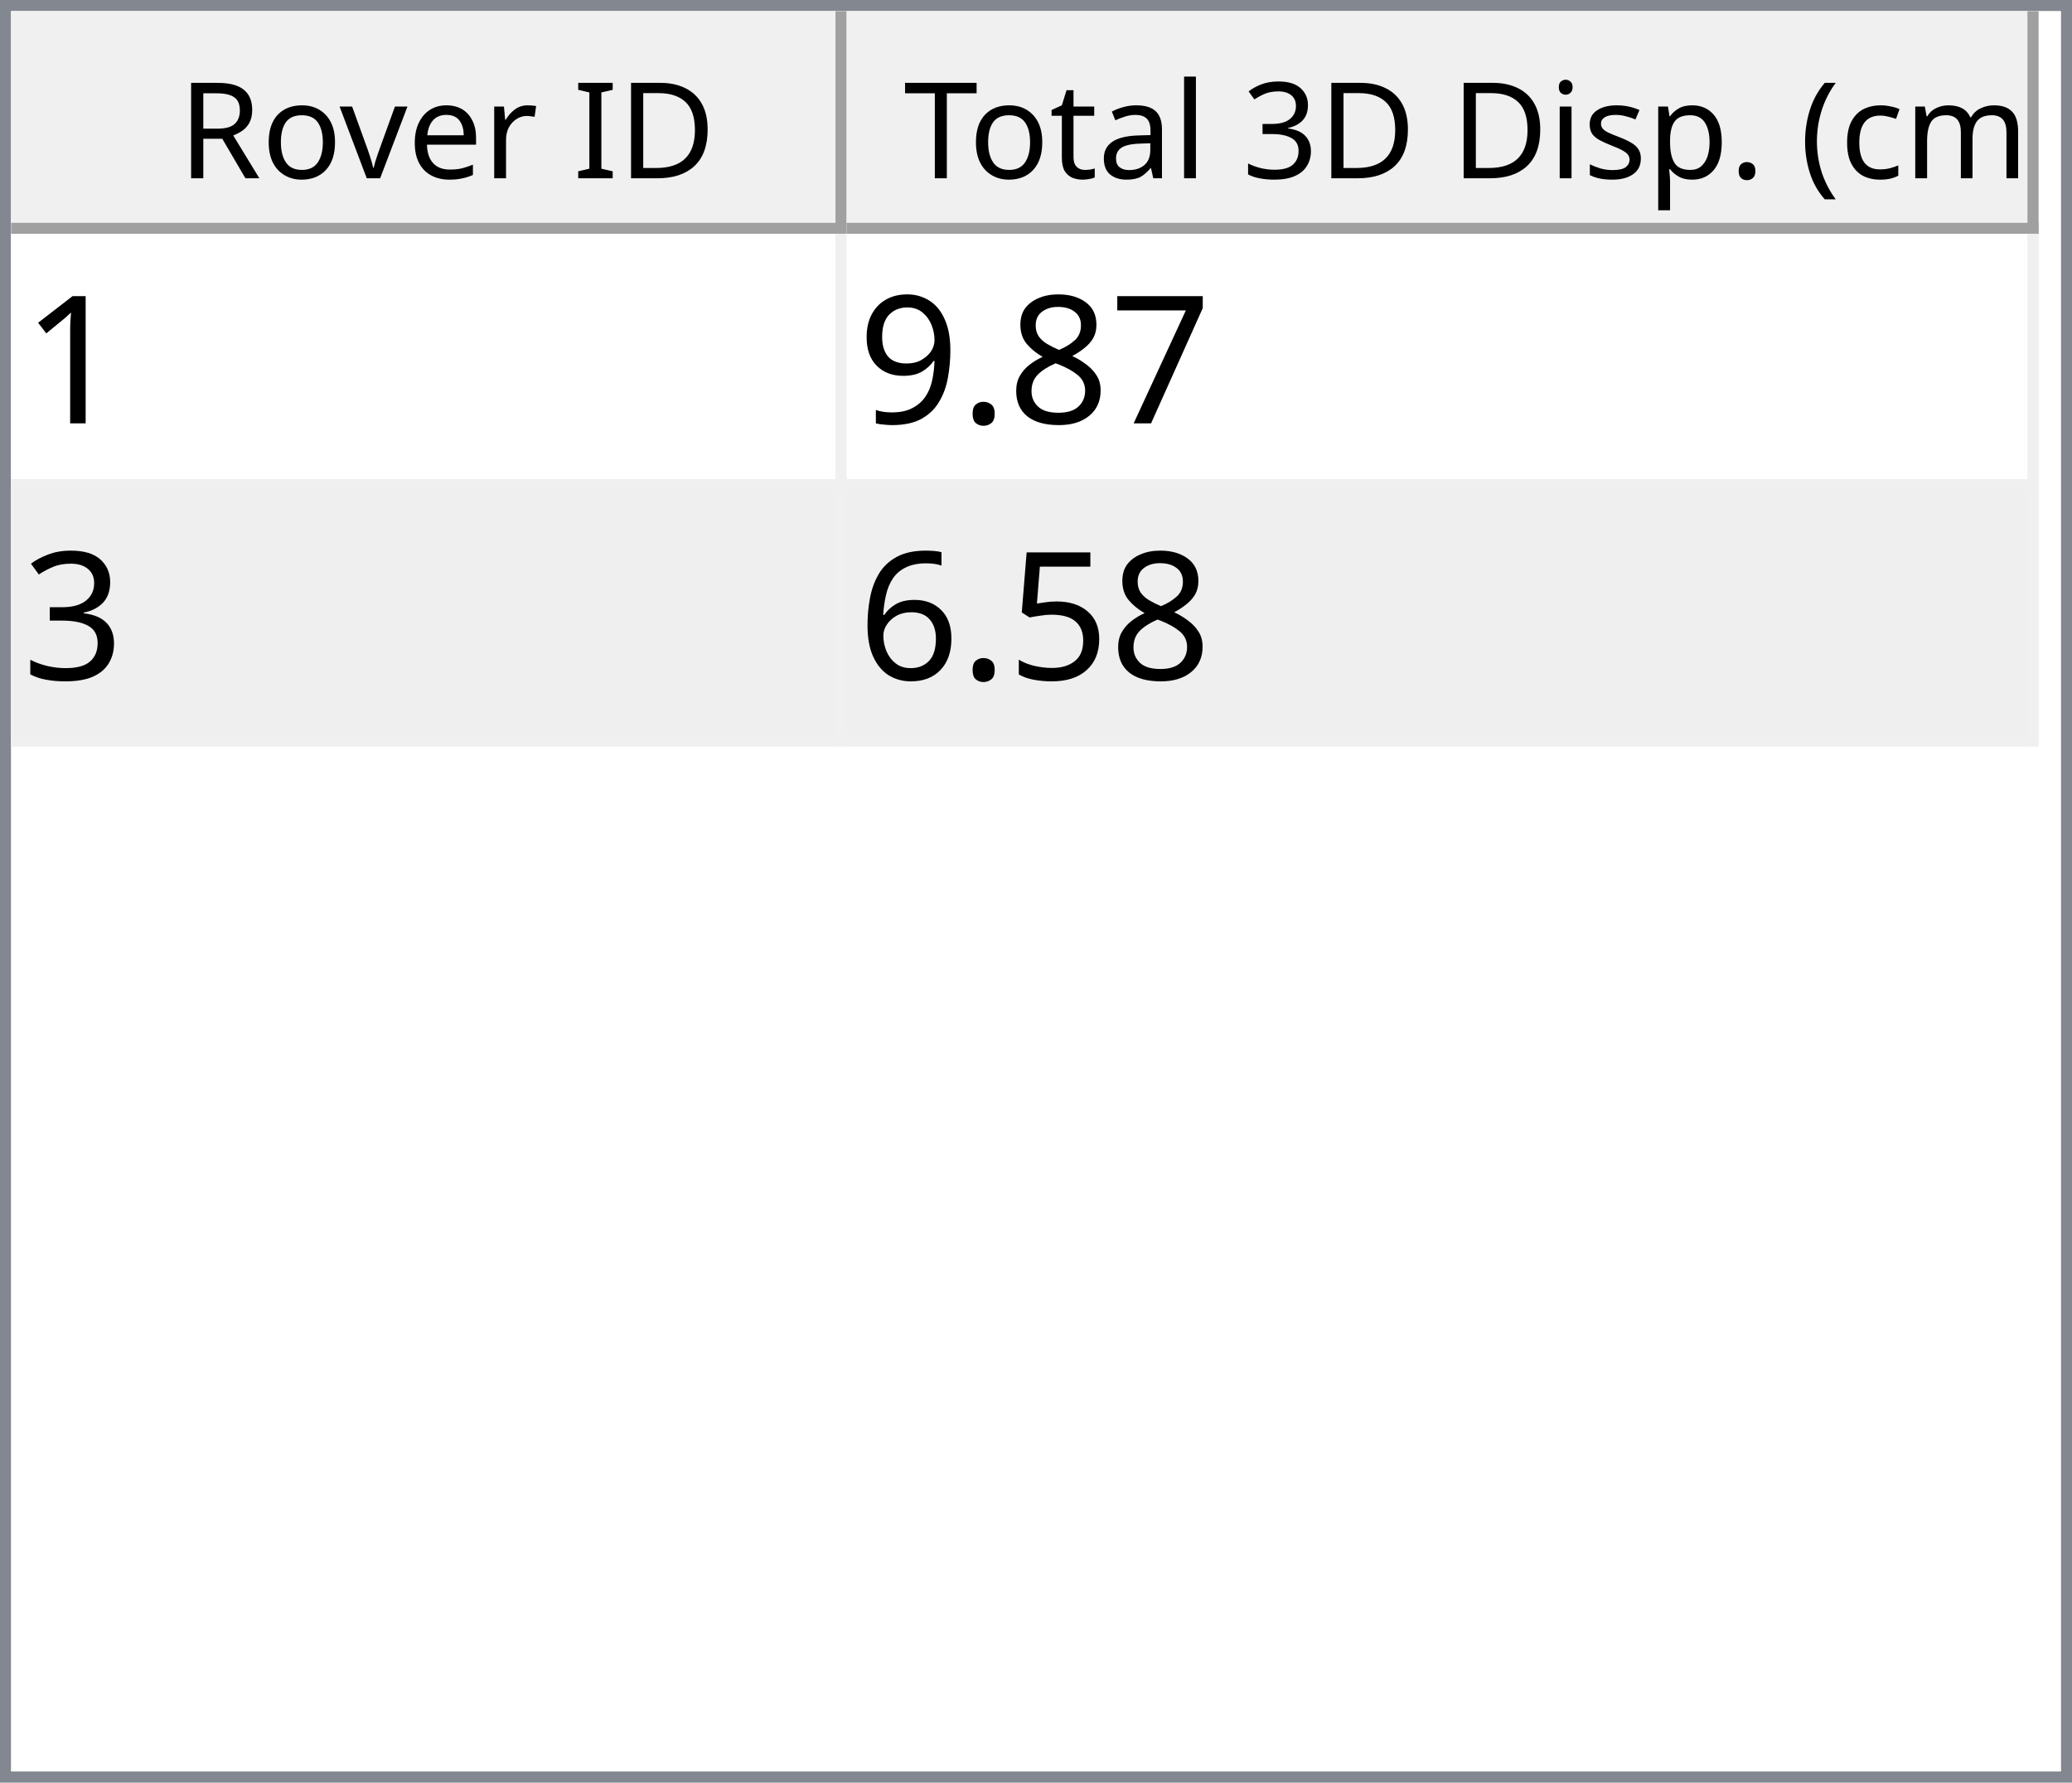
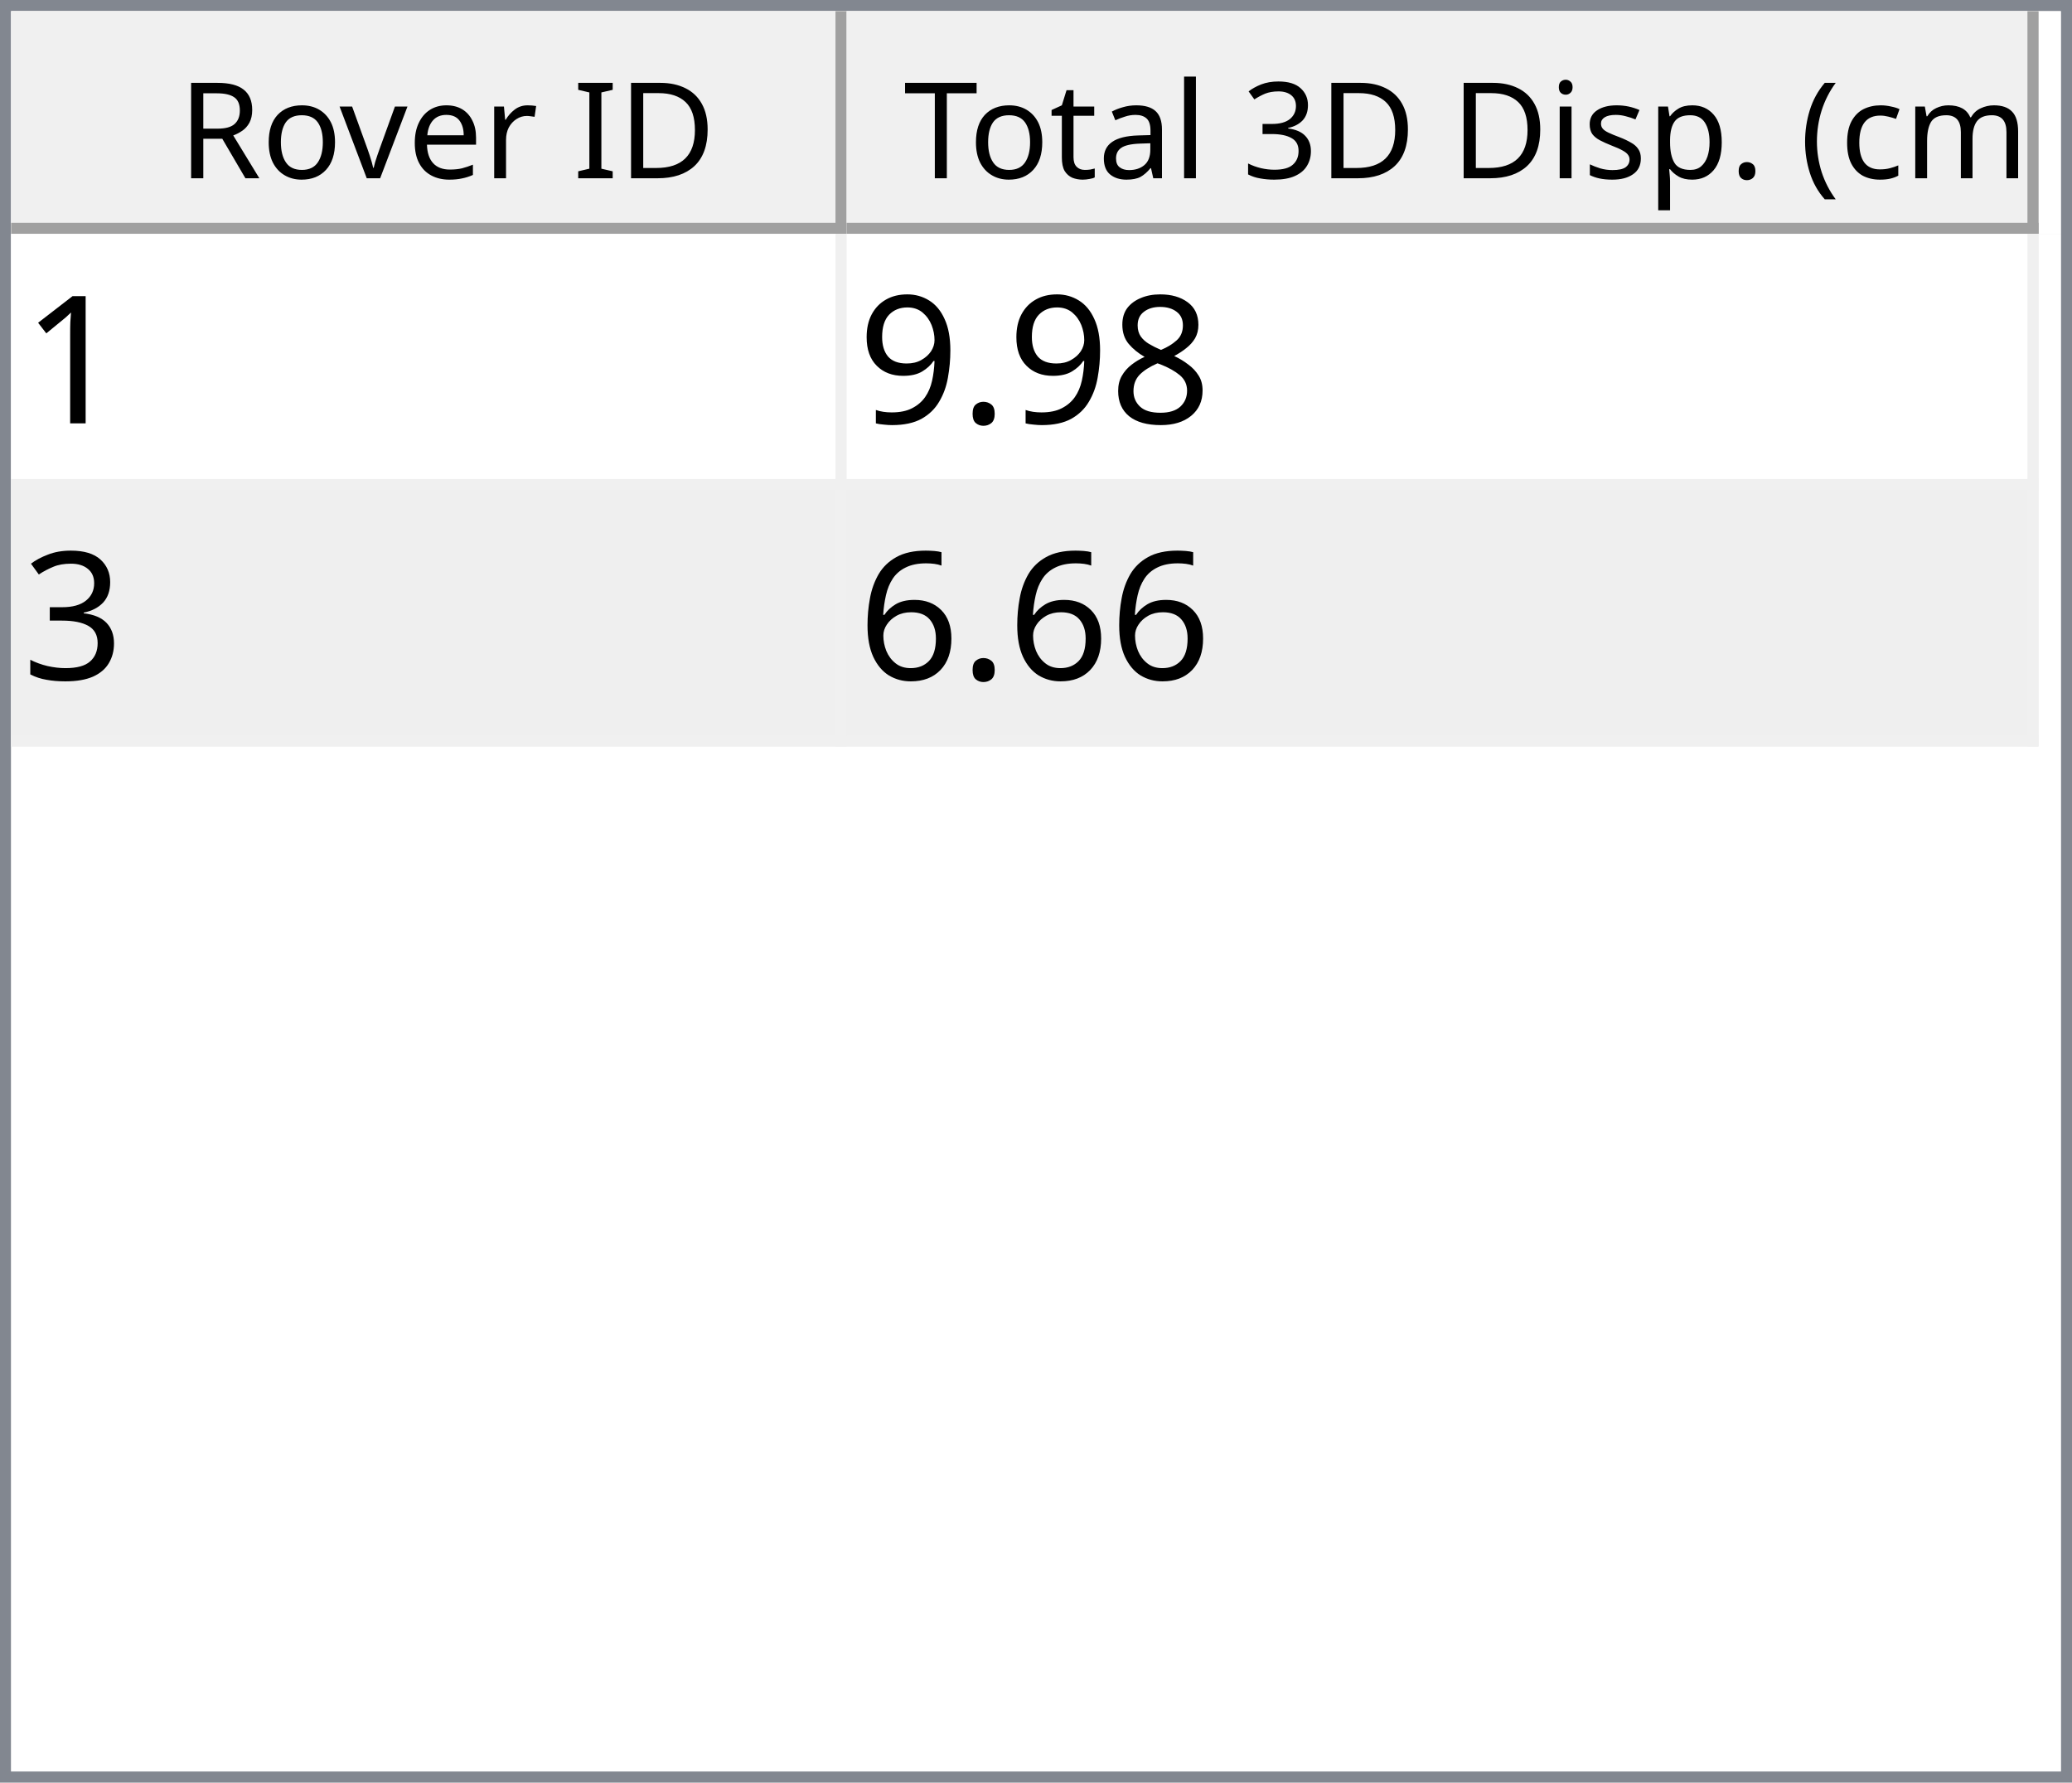
<svg xmlns="http://www.w3.org/2000/svg" style="fill-opacity:1; color-rendering:auto; color-interpolation:auto; text-rendering:auto; stroke:black; stroke-linecap:square; stroke-miterlimit:10; shape-rendering:auto; stroke-opacity:1; fill:black; stroke-dasharray:none; font-weight:normal; stroke-width:1; font-family:'Dialog'; font-style:normal; stroke-linejoin:miter; font-size:12px; stroke-dashoffset:0; image-rendering:auto;" width="186" height="160">
  <defs id="genericDefs" />
  <g>
    <defs id="defs1">
      <clipPath clipPathUnits="userSpaceOnUse" id="clipPath1">
        <path d="M0 0 L186 0 L186 160 L0 160 L0 0 Z" />
      </clipPath>
      <clipPath clipPathUnits="userSpaceOnUse" id="clipPath2">
        <path d="M0 0 L0 160 L186 160 L186 0 Z" />
      </clipPath>
      <clipPath clipPathUnits="userSpaceOnUse" id="clipPath3">
        <path d="M0 0 L0 20 L184 20 L184 0 Z" />
      </clipPath>
      <clipPath clipPathUnits="userSpaceOnUse" id="clipPath4">
        <path d="M0 0 L0 20 L75 20 L75 0 Z" />
      </clipPath>
      <clipPath clipPathUnits="userSpaceOnUse" id="clipPath5">
        <path d="M1 1 L1 19 L74 19 L74 1 Z" />
      </clipPath>
      <clipPath clipPathUnits="userSpaceOnUse" id="clipPath6">
        <path d="M0 0 L0 18 L73 18 L73 0 Z" />
      </clipPath>
      <clipPath clipPathUnits="userSpaceOnUse" id="clipPath7">
        <path d="M-0.5 -0.5 L-0.5 19.5 L74.5 19.5 L74.5 -0.5 Z" />
      </clipPath>
      <clipPath clipPathUnits="userSpaceOnUse" id="clipPath8">
        <path d="M0 0 L0 20 L107 20 L107 0 Z" />
      </clipPath>
      <clipPath clipPathUnits="userSpaceOnUse" id="clipPath9">
        <path d="M1 1 L1 19 L106 19 L106 1 Z" />
      </clipPath>
      <clipPath clipPathUnits="userSpaceOnUse" id="clipPath10">
        <path d="M0 0 L0 18 L105 18 L105 0 Z" />
      </clipPath>
      <clipPath clipPathUnits="userSpaceOnUse" id="clipPath11">
        <path d="M-0.5 -0.5 L-0.5 19.5 L106.5 19.5 L106.5 -0.5 Z" />
      </clipPath>
      <clipPath clipPathUnits="userSpaceOnUse" id="clipPath12">
        <path d="M0 0 L0 138 L184 138 L184 0 Z" />
      </clipPath>
      <clipPath clipPathUnits="userSpaceOnUse" id="clipPath13">
        <path d="M0 0 L0 46 L182 46 L182 0 Z" />
      </clipPath>
      <clipPath clipPathUnits="userSpaceOnUse" id="clipPath14">
        <path d="M-0.5 -0.5 L-0.5 45.5 L181.5 45.5 L181.5 -0.5 Z" />
      </clipPath>
      <clipPath clipPathUnits="userSpaceOnUse" id="clipPath15">
        <path d="M0 0 L0 22 L74 22 L74 0 Z" />
      </clipPath>
      <clipPath clipPathUnits="userSpaceOnUse" id="clipPath16">
        <path d="M0 0 L0 22 L106 22 L106 0 Z" />
      </clipPath>
      <font horiz-adv-x="64.551" id="font1">
        <font-face ascent="107.91" descent="25.098" units-per-em="100" style="font-style:normal; font-family:Segoe UI; font-weight:normal;" />
        <missing-glyph horiz-adv-x="64.551" d="M8.109 0 L8.109 68.266 L56.453 68.266 L56.453 0 L8.109 0 ZM15.328 7.234 L49.219 7.234 L49.219 61.031 L15.328 61.031 L15.328 7.234 Z" />
        <glyph unicode="D" horiz-adv-x="70.117" d="M9.188 0 L9.188 70.016 L28.516 70.016 Q65.531 70.016 65.531 35.891 Q65.531 19.672 55.25 9.836 Q44.969 0 27.734 0 L9.188 0 ZM17.391 62.594 L17.391 7.422 L27.828 7.422 Q41.609 7.422 49.273 14.797 Q56.938 22.172 56.938 35.688 Q56.938 62.594 28.328 62.594 L17.391 62.594 Z" />
        <glyph unicode="I" horiz-adv-x="26.611" d="M17.391 0 L9.188 0 L9.188 70.016 L17.391 70.016 L17.391 0 Z" />
        <glyph unicode=" " horiz-adv-x="27.393" d="" />
        <glyph unicode="r" horiz-adv-x="34.766" d="M34.188 41.891 Q32.078 43.5 28.125 43.5 Q23 43.5 19.555 38.672 Q16.109 33.844 16.109 25.484 L16.109 0 L8.109 0 L8.109 50 L16.109 50 L16.109 39.703 L16.312 39.703 Q18.016 44.969 21.531 47.922 Q25.047 50.875 29.391 50.875 Q32.516 50.875 34.188 50.203 L34.188 41.891 Z" />
        <glyph unicode="e" horiz-adv-x="52.295" d="M48.297 23 L12.984 23 Q13.188 14.656 17.484 10.109 Q21.781 5.562 29.297 5.562 Q37.75 5.562 44.828 11.141 L44.828 3.609 Q38.234 -1.172 27.391 -1.172 Q16.797 -1.172 10.742 5.641 Q4.688 12.453 4.688 24.812 Q4.688 36.469 11.305 43.82 Q17.922 51.172 27.734 51.172 Q37.547 51.172 42.922 44.828 Q48.297 38.484 48.297 27.203 L48.297 23 ZM40.094 29.781 Q40.047 36.719 36.75 40.578 Q33.453 44.438 27.594 44.438 Q21.922 44.438 17.969 40.383 Q14.016 36.328 13.094 29.781 L40.094 29.781 Z" />
        <glyph unicode="v" horiz-adv-x="47.9" d="M47.406 50 L27.484 0 L19.625 0 L0.688 50 L9.469 50 L22.172 13.672 Q23.578 9.672 23.922 6.688 L24.125 6.688 Q24.609 10.453 25.688 13.484 L38.969 50 L47.406 50 Z" />
        <glyph unicode="o" horiz-adv-x="58.594" d="M29 -1.172 Q17.922 -1.172 11.305 5.836 Q4.688 12.844 4.688 24.422 Q4.688 37.016 11.57 44.094 Q18.453 51.172 30.172 51.172 Q41.359 51.172 47.633 44.289 Q53.906 37.406 53.906 25.203 Q53.906 13.234 47.141 6.031 Q40.375 -1.172 29 -1.172 ZM29.594 44.438 Q21.875 44.438 17.383 39.188 Q12.891 33.938 12.891 24.703 Q12.891 15.828 17.43 10.695 Q21.969 5.562 29.594 5.562 Q37.359 5.562 41.531 10.594 Q45.703 15.625 45.703 24.906 Q45.703 34.281 41.531 39.359 Q37.359 44.438 29.594 44.438 Z" />
        <glyph unicode="R" horiz-adv-x="59.814" d="M59.375 0 L49.609 0 L37.891 19.625 Q36.281 22.359 34.766 24.289 Q33.25 26.219 31.664 27.438 Q30.078 28.656 28.25 29.219 Q26.422 29.781 24.125 29.781 L17.391 29.781 L17.391 0 L9.188 0 L9.188 70.016 L30.078 70.016 Q34.672 70.016 38.555 68.867 Q42.438 67.719 45.289 65.375 Q48.141 63.031 49.758 59.547 Q51.375 56.062 51.375 51.375 Q51.375 47.703 50.273 44.656 Q49.172 41.609 47.148 39.211 Q45.125 36.812 42.266 35.133 Q39.406 33.453 35.844 32.516 L35.844 32.328 Q37.594 31.547 38.891 30.547 Q40.188 29.547 41.359 28.18 Q42.531 26.812 43.68 25.078 Q44.828 23.344 46.234 21.047 L59.375 0 ZM17.391 62.594 L17.391 37.203 L28.516 37.203 Q31.594 37.203 34.203 38.133 Q36.812 39.062 38.719 40.797 Q40.625 42.531 41.703 45.047 Q42.781 47.562 42.781 50.688 Q42.781 56.297 39.141 59.445 Q35.5 62.594 28.609 62.594 L17.391 62.594 Z" />
        <glyph unicode=")" horiz-adv-x="30.176" d="M8.297 -15.922 L1.172 -15.922 Q16.406 2.344 16.406 26.812 Q16.406 51.469 1.078 70.016 L8.297 70.016 Q23.531 52.156 23.531 26.703 Q23.531 1.375 8.297 -15.922 Z" />
        <glyph unicode="m" horiz-adv-x="86.133" d="M79.109 0 L71.094 0 L71.094 28.719 Q71.094 37.016 68.531 40.727 Q65.969 44.438 59.906 44.438 Q54.781 44.438 51.195 39.75 Q47.609 35.062 47.609 28.516 L47.609 0 L39.594 0 L39.594 29.688 Q39.594 44.438 28.219 44.438 Q22.953 44.438 19.531 40.016 Q16.109 35.594 16.109 28.516 L16.109 0 L8.109 0 L8.109 50 L16.109 50 L16.109 42.094 L16.312 42.094 Q21.625 51.172 31.844 51.172 Q36.969 51.172 40.773 48.312 Q44.578 45.453 46 40.828 Q51.562 51.172 62.594 51.172 Q79.109 51.172 79.109 30.812 L79.109 0 Z" />
        <glyph unicode="c" horiz-adv-x="46.191" d="M42.188 2.297 Q36.422 -1.172 28.516 -1.172 Q17.828 -1.172 11.258 5.789 Q4.688 12.75 4.688 23.828 Q4.688 36.188 11.766 43.68 Q18.844 51.172 30.672 51.172 Q37.25 51.172 42.281 48.734 L42.281 40.531 Q36.719 44.438 30.375 44.438 Q22.703 44.438 17.797 38.945 Q12.891 33.453 12.891 24.516 Q12.891 15.719 17.508 10.641 Q22.125 5.562 29.891 5.562 Q36.422 5.562 42.188 9.906 L42.188 2.297 Z" />
        <glyph unicode="(" horiz-adv-x="30.176" d="M29.109 -15.922 L21.969 -15.922 Q6.844 1.375 6.844 26.703 Q6.844 52.156 21.969 70.016 L29.203 70.016 Q13.875 51.469 13.875 26.812 Q13.875 2.344 29.109 -15.922 Z" />
        <glyph unicode="." horiz-adv-x="21.68" d="M10.891 -1.078 Q8.641 -1.078 7.055 0.539 Q5.469 2.156 5.469 4.391 Q5.469 6.641 7.055 8.273 Q8.641 9.906 10.891 9.906 Q13.188 9.906 14.797 8.273 Q16.406 6.641 16.406 4.391 Q16.406 2.156 14.797 0.539 Q13.188 -1.078 10.891 -1.078 Z" />
        <glyph unicode="p" horiz-adv-x="58.789" d="M16.312 7.234 L16.109 7.234 L16.109 -23 L8.109 -23 L8.109 50 L16.109 50 L16.109 41.219 L16.312 41.219 Q22.219 51.172 33.594 51.172 Q43.266 51.172 48.688 44.461 Q54.109 37.75 54.109 26.469 Q54.109 13.922 48 6.375 Q41.891 -1.172 31.297 -1.172 Q21.578 -1.172 16.312 7.234 ZM16.109 27.391 L16.109 20.406 Q16.109 14.203 20.141 9.883 Q24.172 5.562 30.375 5.562 Q37.641 5.562 41.773 11.133 Q45.906 16.703 45.906 26.609 Q45.906 34.969 42.047 39.703 Q38.188 44.438 31.594 44.438 Q24.609 44.438 20.359 39.578 Q16.109 34.719 16.109 27.391 Z" />
        <glyph unicode="s" horiz-adv-x="42.432" d="M5.078 1.812 L5.078 10.406 Q11.625 5.562 19.484 5.562 Q30.031 5.562 30.031 12.594 Q30.031 14.594 29.125 15.992 Q28.219 17.391 26.68 18.461 Q25.141 19.531 23.07 20.383 Q21 21.234 18.609 22.172 Q15.281 23.484 12.766 24.828 Q10.25 26.172 8.57 27.859 Q6.891 29.547 6.031 31.695 Q5.172 33.844 5.172 36.719 Q5.172 40.234 6.789 42.945 Q8.406 45.656 11.086 47.484 Q13.766 49.312 17.211 50.242 Q20.656 51.172 24.312 51.172 Q30.812 51.172 35.938 48.922 L35.938 40.828 Q30.422 44.438 23.25 44.438 Q21 44.438 19.195 43.922 Q17.391 43.406 16.094 42.477 Q14.797 41.547 14.086 40.258 Q13.375 38.969 13.375 37.406 Q13.375 35.453 14.086 34.133 Q14.797 32.812 16.164 31.789 Q17.531 30.766 19.484 29.938 Q21.438 29.109 23.922 28.125 Q27.25 26.859 29.883 25.516 Q32.516 24.172 34.375 22.484 Q36.234 20.797 37.234 18.602 Q38.234 16.406 38.234 13.375 Q38.234 9.672 36.602 6.938 Q34.969 4.203 32.234 2.398 Q29.5 0.594 25.93 -0.289 Q22.359 -1.172 18.453 -1.172 Q10.75 -1.172 5.078 1.812 Z" />
        <glyph unicode="i" horiz-adv-x="24.219" d="M12.203 62.703 Q10.062 62.703 8.547 64.164 Q7.031 65.625 7.031 67.875 Q7.031 70.125 8.547 71.609 Q10.062 73.094 12.203 73.094 Q14.406 73.094 15.945 71.609 Q17.484 70.125 17.484 67.875 Q17.484 65.719 15.945 64.211 Q14.406 62.703 12.203 62.703 ZM16.109 0 L8.109 0 L8.109 50 L16.109 50 L16.109 0 Z" />
        <glyph unicode="3" horiz-adv-x="53.906" d="M46.531 19.828 Q46.531 15.094 44.75 11.211 Q42.969 7.328 39.719 4.57 Q36.469 1.812 31.93 0.297 Q27.391 -1.219 21.922 -1.219 Q11.922 -1.219 6 2.594 L6 11.188 Q13.094 5.609 22.219 5.609 Q25.875 5.609 28.828 6.539 Q31.781 7.469 33.906 9.227 Q36.031 10.984 37.18 13.477 Q38.328 15.969 38.328 19.094 Q38.328 32.812 18.797 32.812 L12.984 32.812 L12.984 39.594 L18.5 39.594 Q35.797 39.594 35.797 52.484 Q35.797 64.406 22.609 64.406 Q15.188 64.406 8.688 59.422 L8.688 67.188 Q15.375 71.188 24.609 71.188 Q29 71.188 32.57 69.969 Q36.141 68.75 38.68 66.555 Q41.219 64.359 42.609 61.281 Q44 58.203 44 54.5 Q44 40.672 30.031 36.719 L30.031 36.531 Q33.594 36.141 36.625 34.797 Q39.656 33.453 41.852 31.305 Q44.047 29.156 45.289 26.25 Q46.531 23.344 46.531 19.828 Z" />
        <glyph unicode="l" horiz-adv-x="24.219" d="M16.109 0 L8.109 0 L8.109 74.031 L16.109 74.031 L16.109 0 Z" />
        <glyph unicode="a" horiz-adv-x="50.879" d="M43.891 0 L35.891 0 L35.891 7.812 L35.688 7.812 Q30.469 -1.172 20.312 -1.172 Q12.844 -1.172 8.617 2.781 Q4.391 6.734 4.391 13.281 Q4.391 27.297 20.906 29.594 L35.891 31.688 Q35.891 44.438 25.594 44.438 Q16.547 44.438 9.281 38.281 L9.281 46.484 Q16.656 51.172 26.266 51.172 Q43.891 51.172 43.891 32.516 L43.891 0 ZM35.891 25.297 L23.828 23.641 Q18.266 22.859 15.43 20.875 Q12.594 18.891 12.594 13.875 Q12.594 10.203 15.211 7.883 Q17.828 5.562 22.172 5.562 Q28.125 5.562 32.008 9.742 Q35.891 13.922 35.891 20.312 L35.891 25.297 Z" />
        <glyph unicode="t" horiz-adv-x="33.887" d="M31.297 0.484 Q28.469 -1.078 23.828 -1.078 Q10.688 -1.078 10.688 13.578 L10.688 43.172 L2.094 43.172 L2.094 50 L10.688 50 L10.688 62.203 L18.703 64.797 L18.703 50 L31.297 50 L31.297 43.172 L18.703 43.172 L18.703 14.984 Q18.703 9.969 20.414 7.82 Q22.125 5.672 26.078 5.672 Q29.109 5.672 31.297 7.328 L31.297 0.484 Z" />
        <glyph unicode="T" horiz-adv-x="52.393" d="M50.594 62.594 L30.375 62.594 L30.375 0 L22.172 0 L22.172 62.594 L2 62.594 L2 70.016 L50.594 70.016 L50.594 62.594 Z" />
      </font>
      <font horiz-adv-x="75.0" id="font2">
        <font-face ascent="100.537" descent="21.973" units-per-em="100" style="font-style:normal; font-family:sans-serif; font-weight:normal;" />
        <missing-glyph horiz-adv-x="75.0" d="M12.5 0 L12.5 62.5 L62.5 62.5 L62.5 0 L12.5 0 ZM14.062 1.562 L60.938 1.562 L60.938 60.938 L14.062 60.938 L14.062 1.562 Z" />
        <glyph unicode="1" horiz-adv-x="55.615" d="M37.25 0 L28.469 0 L28.469 56 Q25.297 52.984 20.141 49.953 Q14.984 46.922 10.891 45.406 L10.891 53.906 Q18.266 57.375 23.781 62.305 Q29.297 67.234 31.594 71.875 L37.25 71.875 L37.25 0 Z" />
-         <glyph unicode="7" horiz-adv-x="55.615" d="M4.734 62.203 L4.734 70.656 L51.078 70.656 L51.078 63.812 Q44.234 56.547 37.523 44.484 Q30.812 32.422 27.156 19.672 Q24.516 10.688 23.781 0 L14.75 0 Q14.891 8.453 18.062 20.414 Q21.234 32.375 27.172 43.484 Q33.109 54.594 39.797 62.203 L4.734 62.203 Z" />
        <glyph unicode="8" horiz-adv-x="55.615" d="M17.672 38.812 Q12.203 40.828 9.57 44.539 Q6.938 48.25 6.938 53.422 Q6.938 61.234 12.555 66.555 Q18.172 71.875 27.484 71.875 Q36.859 71.875 42.578 66.43 Q48.297 60.984 48.297 53.172 Q48.297 48.188 45.68 44.508 Q43.062 40.828 37.75 38.812 Q44.344 36.672 47.781 31.883 Q51.219 27.094 51.219 20.453 Q51.219 11.281 44.727 5.031 Q38.234 -1.219 27.641 -1.219 Q17.047 -1.219 10.547 5.055 Q4.047 11.328 4.047 20.703 Q4.047 27.688 7.594 32.398 Q11.141 37.109 17.672 38.812 ZM15.922 53.719 Q15.922 48.641 19.195 45.414 Q22.469 42.188 27.688 42.188 Q32.766 42.188 36.016 45.383 Q39.266 48.578 39.266 53.219 Q39.266 58.062 35.914 61.359 Q32.562 64.656 27.594 64.656 Q22.562 64.656 19.242 61.43 Q15.922 58.203 15.922 53.719 ZM13.094 20.656 Q13.094 16.891 14.875 13.375 Q16.656 9.859 20.172 7.93 Q23.688 6 27.734 6 Q34.031 6 38.133 10.055 Q42.234 14.109 42.234 20.359 Q42.234 26.703 38.016 30.859 Q33.797 35.016 27.438 35.016 Q21.234 35.016 17.164 30.914 Q13.094 26.812 13.094 20.656 Z" />
        <glyph unicode="." horiz-adv-x="27.783" d="M9.078 0 L9.078 10.016 L19.094 10.016 L19.094 0 L9.078 0 Z" />
        <glyph unicode="9" horiz-adv-x="55.615" d="M5.469 16.547 L13.922 17.328 Q14.984 11.375 18.016 8.688 Q21.047 6 25.781 6 Q29.828 6 32.883 7.859 Q35.938 9.719 37.891 12.82 Q39.844 15.922 41.164 21.195 Q42.484 26.469 42.484 31.938 Q42.484 32.516 42.438 33.688 Q39.797 29.5 35.234 26.883 Q30.672 24.266 25.344 24.266 Q16.453 24.266 10.305 30.711 Q4.156 37.156 4.156 47.703 Q4.156 58.594 10.578 65.234 Q17 71.875 26.656 71.875 Q33.641 71.875 39.43 68.117 Q45.219 64.359 48.219 57.398 Q51.219 50.438 51.219 37.25 Q51.219 23.531 48.242 15.406 Q45.266 7.281 39.383 3.031 Q33.5 -1.219 25.594 -1.219 Q17.188 -1.219 11.867 3.445 Q6.547 8.109 5.469 16.547 ZM41.453 48.141 Q41.453 55.719 37.43 60.156 Q33.406 64.594 27.734 64.594 Q21.875 64.594 17.531 59.812 Q13.188 55.031 13.188 47.406 Q13.188 40.578 17.312 36.305 Q21.438 32.031 27.484 32.031 Q33.594 32.031 37.523 36.305 Q41.453 40.578 41.453 48.141 Z" />
        <glyph unicode="3" horiz-adv-x="55.615" d="M4.203 18.891 L12.984 20.062 Q14.5 12.594 18.141 9.297 Q21.781 6 27 6 Q33.203 6 37.477 10.297 Q41.75 14.594 41.75 20.953 Q41.75 27 37.797 30.93 Q33.844 34.859 27.734 34.859 Q25.25 34.859 21.531 33.891 L22.516 41.609 Q23.391 41.5 23.922 41.5 Q29.547 41.5 34.039 44.43 Q38.531 47.359 38.531 53.469 Q38.531 58.297 35.258 61.477 Q31.984 64.656 26.812 64.656 Q21.688 64.656 18.266 61.43 Q14.844 58.203 13.875 51.766 L5.078 53.328 Q6.688 62.156 12.398 67.016 Q18.109 71.875 26.609 71.875 Q32.469 71.875 37.398 69.359 Q42.328 66.844 44.945 62.5 Q47.562 58.156 47.562 53.266 Q47.562 48.641 45.07 44.828 Q42.578 41.016 37.703 38.766 Q44.047 37.312 47.562 32.695 Q51.078 28.078 51.078 21.141 Q51.078 11.766 44.242 5.25 Q37.406 -1.266 26.953 -1.266 Q17.531 -1.266 11.305 4.352 Q5.078 9.969 4.203 18.891 Z" />
-         <glyph unicode="5" horiz-adv-x="55.615" d="M4.156 18.75 L13.375 19.531 Q14.406 12.797 18.141 9.398 Q21.875 6 27.156 6 Q33.5 6 37.891 10.789 Q42.281 15.578 42.281 23.484 Q42.281 31 38.062 35.352 Q33.844 39.703 27 39.703 Q22.75 39.703 19.336 37.773 Q15.922 35.844 13.969 32.766 L5.719 33.844 L12.641 70.609 L48.25 70.609 L48.25 62.203 L19.672 62.203 L15.828 42.969 Q22.266 47.469 29.344 47.469 Q38.719 47.469 45.164 40.969 Q51.609 34.469 51.609 24.266 Q51.609 14.547 45.953 7.469 Q39.062 -1.219 27.156 -1.219 Q17.391 -1.219 11.211 4.25 Q5.031 9.719 4.156 18.75 Z" />
        <glyph unicode="6" horiz-adv-x="55.615" d="M49.75 54.047 L41.016 53.375 Q39.844 58.547 37.703 60.891 Q34.125 64.656 28.906 64.656 Q24.703 64.656 21.531 62.312 Q17.391 59.281 14.992 53.469 Q12.594 47.656 12.5 36.922 Q15.672 41.75 20.266 44.094 Q24.859 46.438 29.891 46.438 Q38.672 46.438 44.852 39.969 Q51.031 33.5 51.031 23.25 Q51.031 16.5 48.125 10.719 Q45.219 4.938 40.141 1.859 Q35.062 -1.219 28.609 -1.219 Q17.625 -1.219 10.695 6.859 Q3.766 14.938 3.766 33.5 Q3.766 54.25 11.422 63.672 Q18.109 71.875 29.438 71.875 Q37.891 71.875 43.289 67.141 Q48.688 62.406 49.75 54.047 ZM13.875 23.188 Q13.875 18.656 15.797 14.508 Q17.719 10.359 21.188 8.18 Q24.656 6 28.469 6 Q34.031 6 38.039 10.492 Q42.047 14.984 42.047 22.703 Q42.047 30.125 38.086 34.398 Q34.125 38.672 28.125 38.672 Q22.172 38.672 18.023 34.398 Q13.875 30.125 13.875 23.188 Z" />
      </font>
    </defs>
    <g style="fill:white; stroke:white;">
      <rect x="0" y="0" width="186" style="clip-path:url(#clipPath1); stroke:none;" height="160" />
    </g>
    <g style="fill:white; text-rendering:optimizeSpeed; color-rendering:optimizeSpeed; image-rendering:optimizeSpeed; shape-rendering:crispEdges; stroke:white; color-interpolation:sRGB;">
      <rect x="0" width="186" height="160" y="0" style="stroke:none;" />
      <path style="stroke:none;" d="M0 160 L186 160 L186 0 L0 0 Z" />
    </g>
    <g style="fill:rgb(240,240,240); font-family:'Segoe UI'; stroke:rgb(240,240,240);">
      <rect x="0" y="0" width="186" style="clip-path:url(#clipPath2); stroke:none;" height="160" />
    </g>
    <g style="fill:rgb(130,135,144); font-family:'Segoe UI'; stroke:rgb(130,135,144);">
      <path d="M0 0 L186 0 L186 160 L0 160 L0 0 ZM1 1 L185 1 L185 159 L1 159 L1 1 Z" style="fill-rule:evenodd; clip-path:url(#clipPath2); stroke:none;" />
    </g>
    <g style="fill:white; font-family:'Segoe UI'; stroke:white;" transform="translate(1,1)">
      <rect x="0" y="0" width="184" style="clip-path:url(#clipPath3); stroke:none;" height="20" />
    </g>
    <g style="fill:rgb(240,240,240); font-family:'Segoe UI'; stroke:rgb(240,240,240);" transform="translate(1,1)">
      <rect x="0" y="0" width="75" style="clip-path:url(#clipPath4); stroke:none;" height="20" />
    </g>
    <g style="font-family:'Segoe UI';" transform="translate(2,2)">
      <text x="14" xml:space="preserve" y="14" style="clip-path:url(#clipPath6); stroke:none;">Rover ID</text>
    </g>
    <g style="fill:rgb(160,160,160); font-family:'Segoe UI'; stroke:rgb(160,160,160); stroke-linejoin:bevel;" transform="translate(1.5,1.5)">
      <line x1="74" x2="74" y1="0" style="fill:none; clip-path:url(#clipPath7);" y2="19" />
    </g>
    <g style="fill:rgb(160,160,160); font-family:'Segoe UI'; stroke:rgb(160,160,160); stroke-linejoin:bevel;" transform="matrix(1,0,0,1,1,1) translate(0.5,0.5)">
      <line x1="0" x2="74" y1="19" style="fill:none; clip-path:url(#clipPath7);" y2="19" />
    </g>
    <g style="fill:rgb(240,240,240); font-family:'Segoe UI'; stroke:rgb(240,240,240);" transform="translate(76,1)">
      <rect x="0" y="0" width="107" style="clip-path:url(#clipPath8); stroke:none;" height="20" />
    </g>
    <g style="font-family:'Segoe UI';" transform="translate(77,2)">
      <text x="1" xml:space="preserve" y="14" style="clip-path:url(#clipPath10); stroke:none;"> Total 3D Disp. (cm)</text>
    </g>
    <g style="fill:rgb(160,160,160); font-family:'Segoe UI'; stroke:rgb(160,160,160); stroke-linejoin:bevel;" transform="translate(76.5,1.5)">
      <line x1="106" x2="106" y1="0" style="fill:none; clip-path:url(#clipPath11);" y2="19" />
    </g>
    <g style="fill:rgb(160,160,160); font-family:'Segoe UI'; stroke:rgb(160,160,160); stroke-linejoin:bevel;" transform="matrix(1,0,0,1,76,1) translate(0.5,0.5)">
      <line x1="0" x2="106" y1="19" style="fill:none; clip-path:url(#clipPath11);" y2="19" />
    </g>
    <g style="fill:white; font-family:'Segoe UI'; stroke:white;" transform="translate(1,21)">
      <rect x="0" y="0" width="184" style="clip-path:url(#clipPath12); stroke:none;" height="138" />
    </g>
    <g style="fill:rgb(240,240,240); font-size:16px; font-family:sans-serif; stroke:rgb(240,240,240);" transform="translate(1,21)">
      <rect x="0" y="0" width="182" style="clip-path:url(#clipPath13); stroke:none;" height="46" />
      <line transform="translate(0.5,0.5)" x1="0" x2="181" y1="22" style="clip-path:url(#clipPath14); fill:none; stroke-linejoin:bevel;" y2="22" />
    </g>
    <g transform="matrix(1,0,0,1,1,21) translate(0.5,0.5)" style="fill:rgb(240,240,240); font-size:16px; font-family:sans-serif; stroke:rgb(240,240,240); stroke-linejoin:bevel;">
      <line x1="0" x2="181" y1="45" style="fill:none; clip-path:url(#clipPath14);" y2="45" />
    </g>
    <g transform="matrix(1,0,0,1,1,21) translate(0.5,0.5)" style="fill:rgb(240,240,240); font-size:16px; font-family:sans-serif; stroke:rgb(240,240,240); stroke-linejoin:bevel;">
      <line x1="74" x2="74" y1="0" style="fill:none; clip-path:url(#clipPath14);" y2="45" />
    </g>
    <g transform="matrix(1,0,0,1,1,21) translate(0.5,0.5)" style="fill:rgb(240,240,240); font-size:16px; font-family:sans-serif; stroke:rgb(240,240,240); stroke-linejoin:bevel;">
      <line x1="181" x2="181" y1="0" style="fill:none; clip-path:url(#clipPath14);" y2="45" />
    </g>
    <g style="fill:white; font-size:16px; font-family:sans-serif; stroke:white;" transform="matrix(1,0,0,1,1,21)">
      <rect x="0" y="0" width="74" style="clip-path:url(#clipPath15); stroke:none;" height="22" />
      <text x="1" y="17" style="fill:black; clip-path:url(#clipPath15); stroke:none;" xml:space="preserve">1</text>
    </g>
    <g style="fill:white; font-size:16px; font-family:sans-serif; stroke:white;" transform="matrix(1,0,0,1,1,21) translate(75,0)">
      <rect x="0" y="0" width="106" style="clip-path:url(#clipPath16); stroke:none;" height="22" />
-       <text x="1" y="17" style="fill:black; clip-path:url(#clipPath16); stroke:none;" xml:space="preserve">9.87</text>
+       <text x="1" y="17" style="fill:black; clip-path:url(#clipPath16); stroke:none;" xml:space="preserve">9.98</text>
    </g>
    <g style="fill:rgb(239,239,239); font-size:16px; font-family:sans-serif; stroke:rgb(239,239,239);" transform="matrix(1,0,0,1,1,21) translate(0,23)">
      <rect x="0" y="0" width="74" style="clip-path:url(#clipPath15); stroke:none;" height="22" />
      <text x="1" y="17" style="fill:black; clip-path:url(#clipPath15); stroke:none;" xml:space="preserve">3</text>
    </g>
    <g style="fill:rgb(239,239,239); font-size:16px; font-family:sans-serif; stroke:rgb(239,239,239);" transform="matrix(1,0,0,1,1,21) translate(75,23)">
      <rect x="0" y="0" width="106" style="clip-path:url(#clipPath16); stroke:none;" height="22" />
-       <text x="1" y="17" style="fill:black; clip-path:url(#clipPath16); stroke:none;" xml:space="preserve">6.58</text>
+       <text x="1" y="17" style="fill:black; clip-path:url(#clipPath16); stroke:none;" xml:space="preserve">6.66</text>
    </g>
  </g>
</svg>
